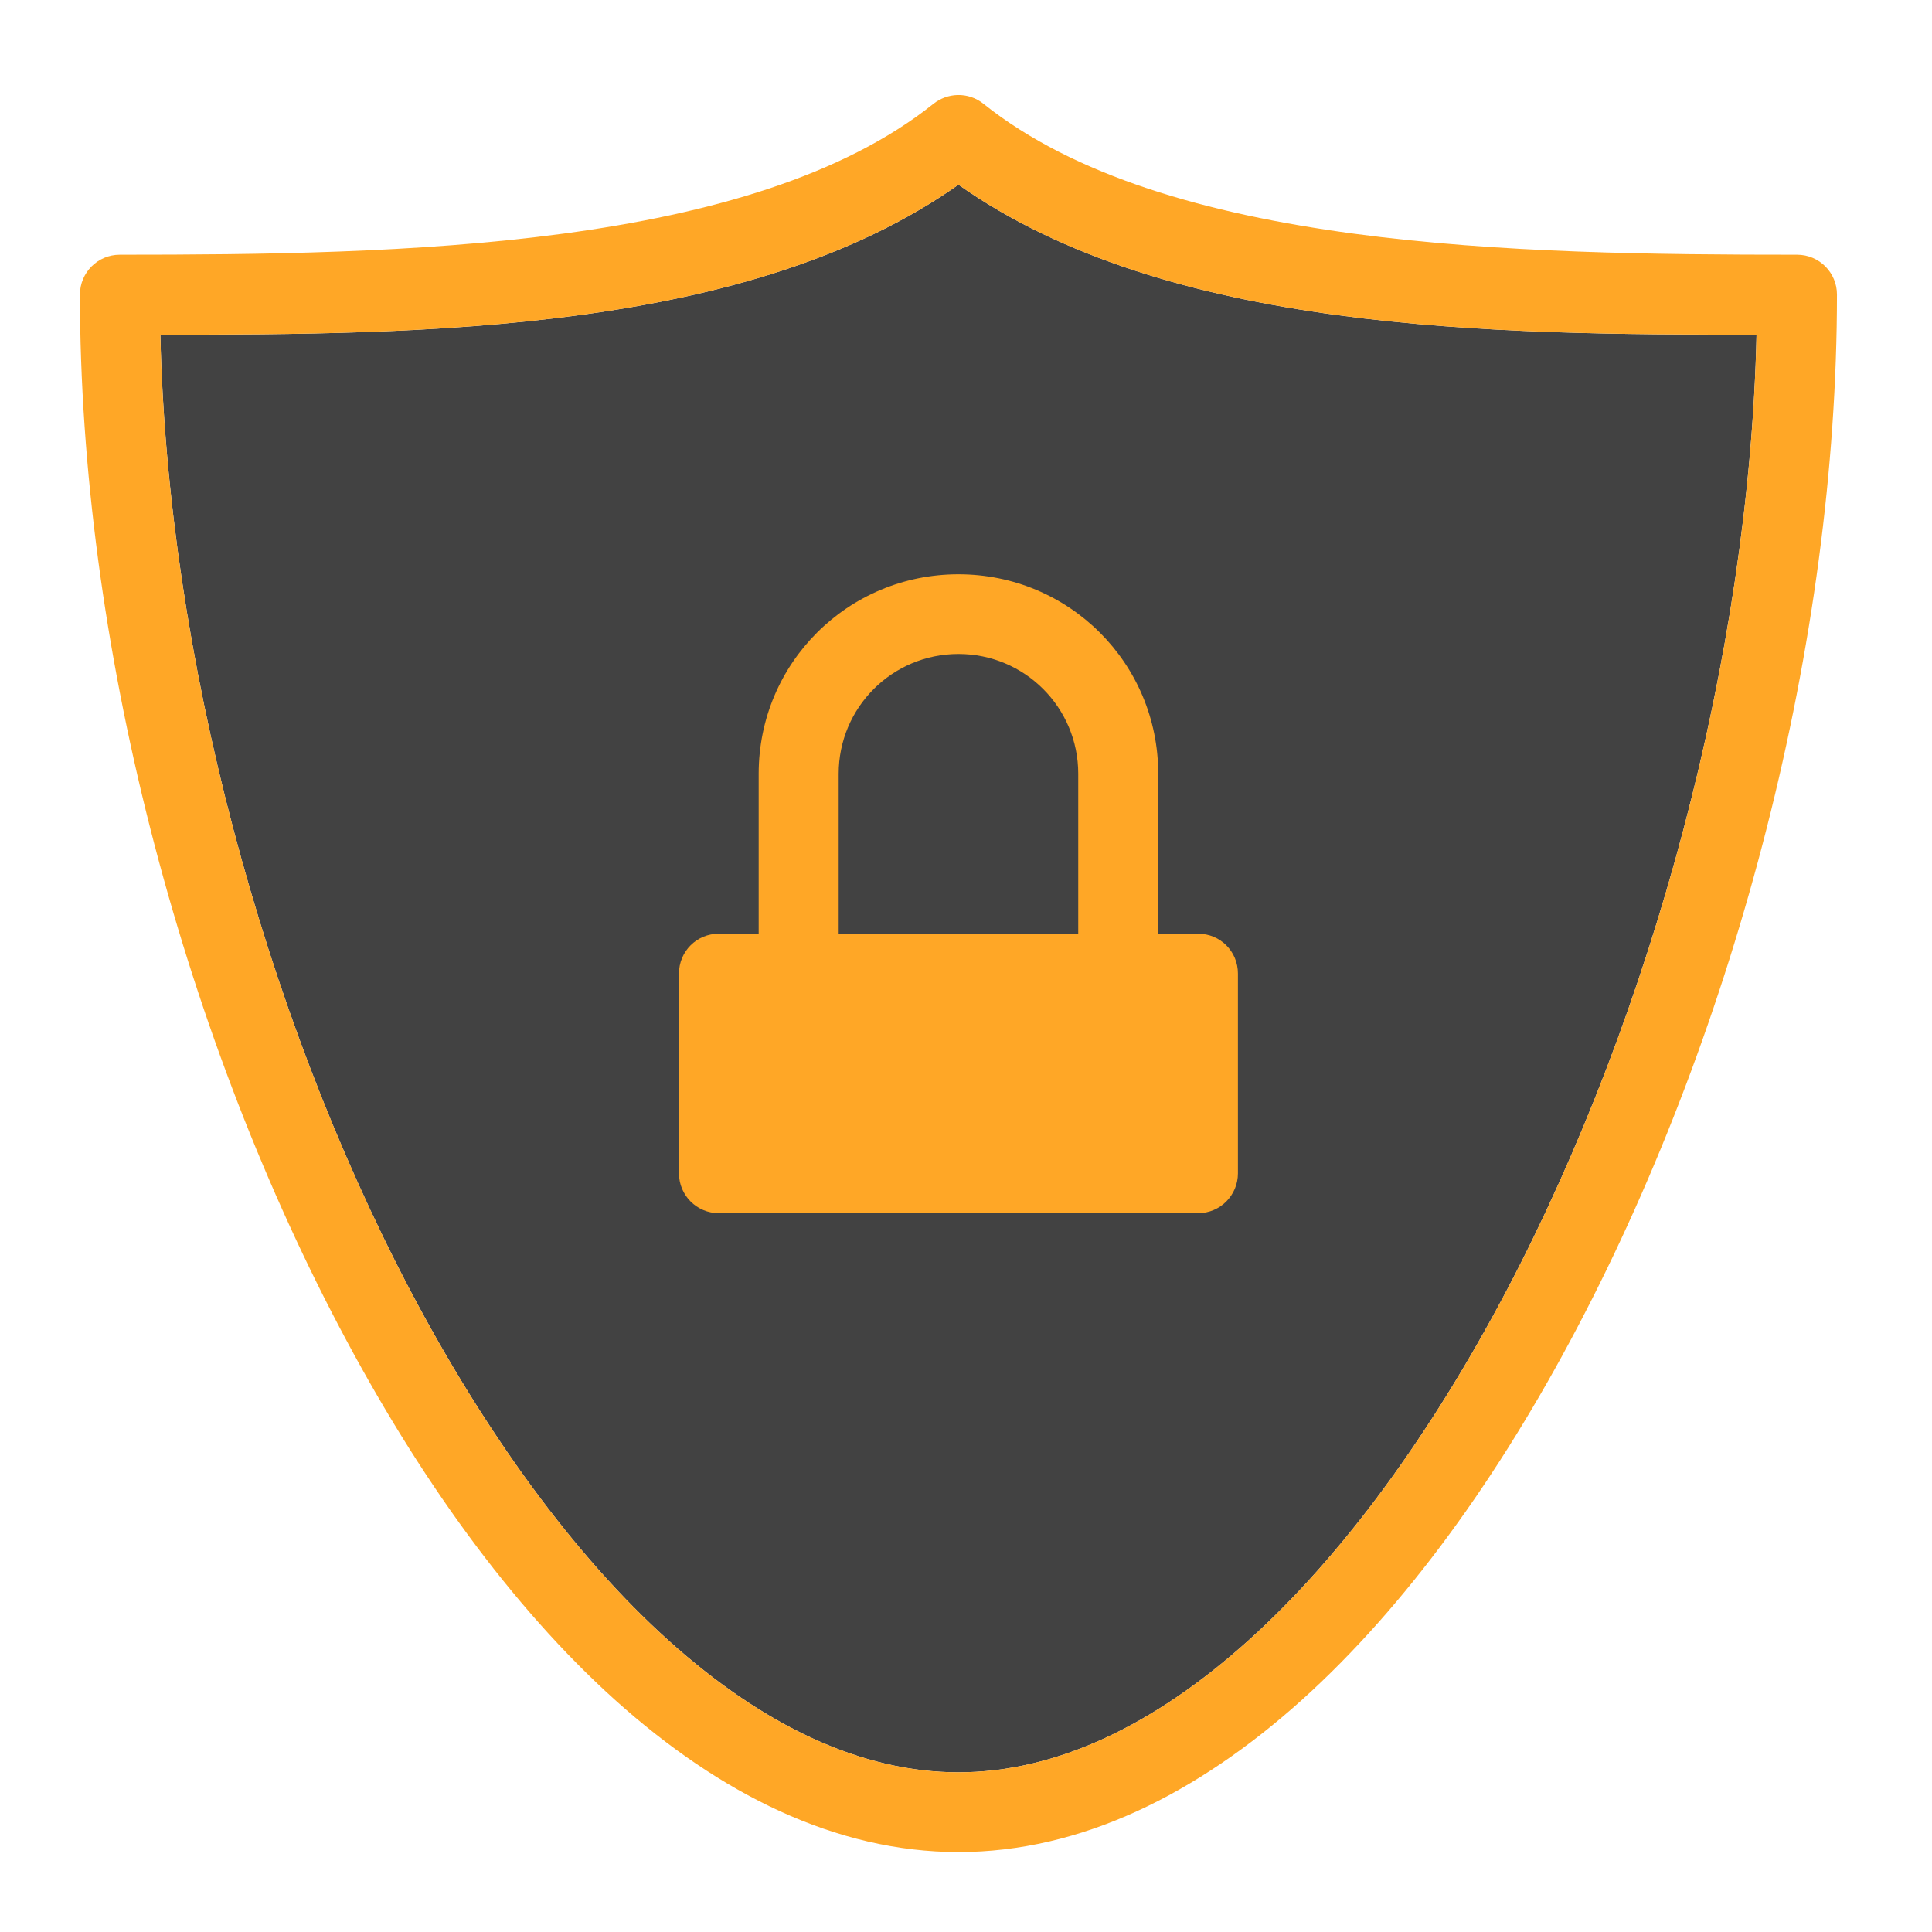
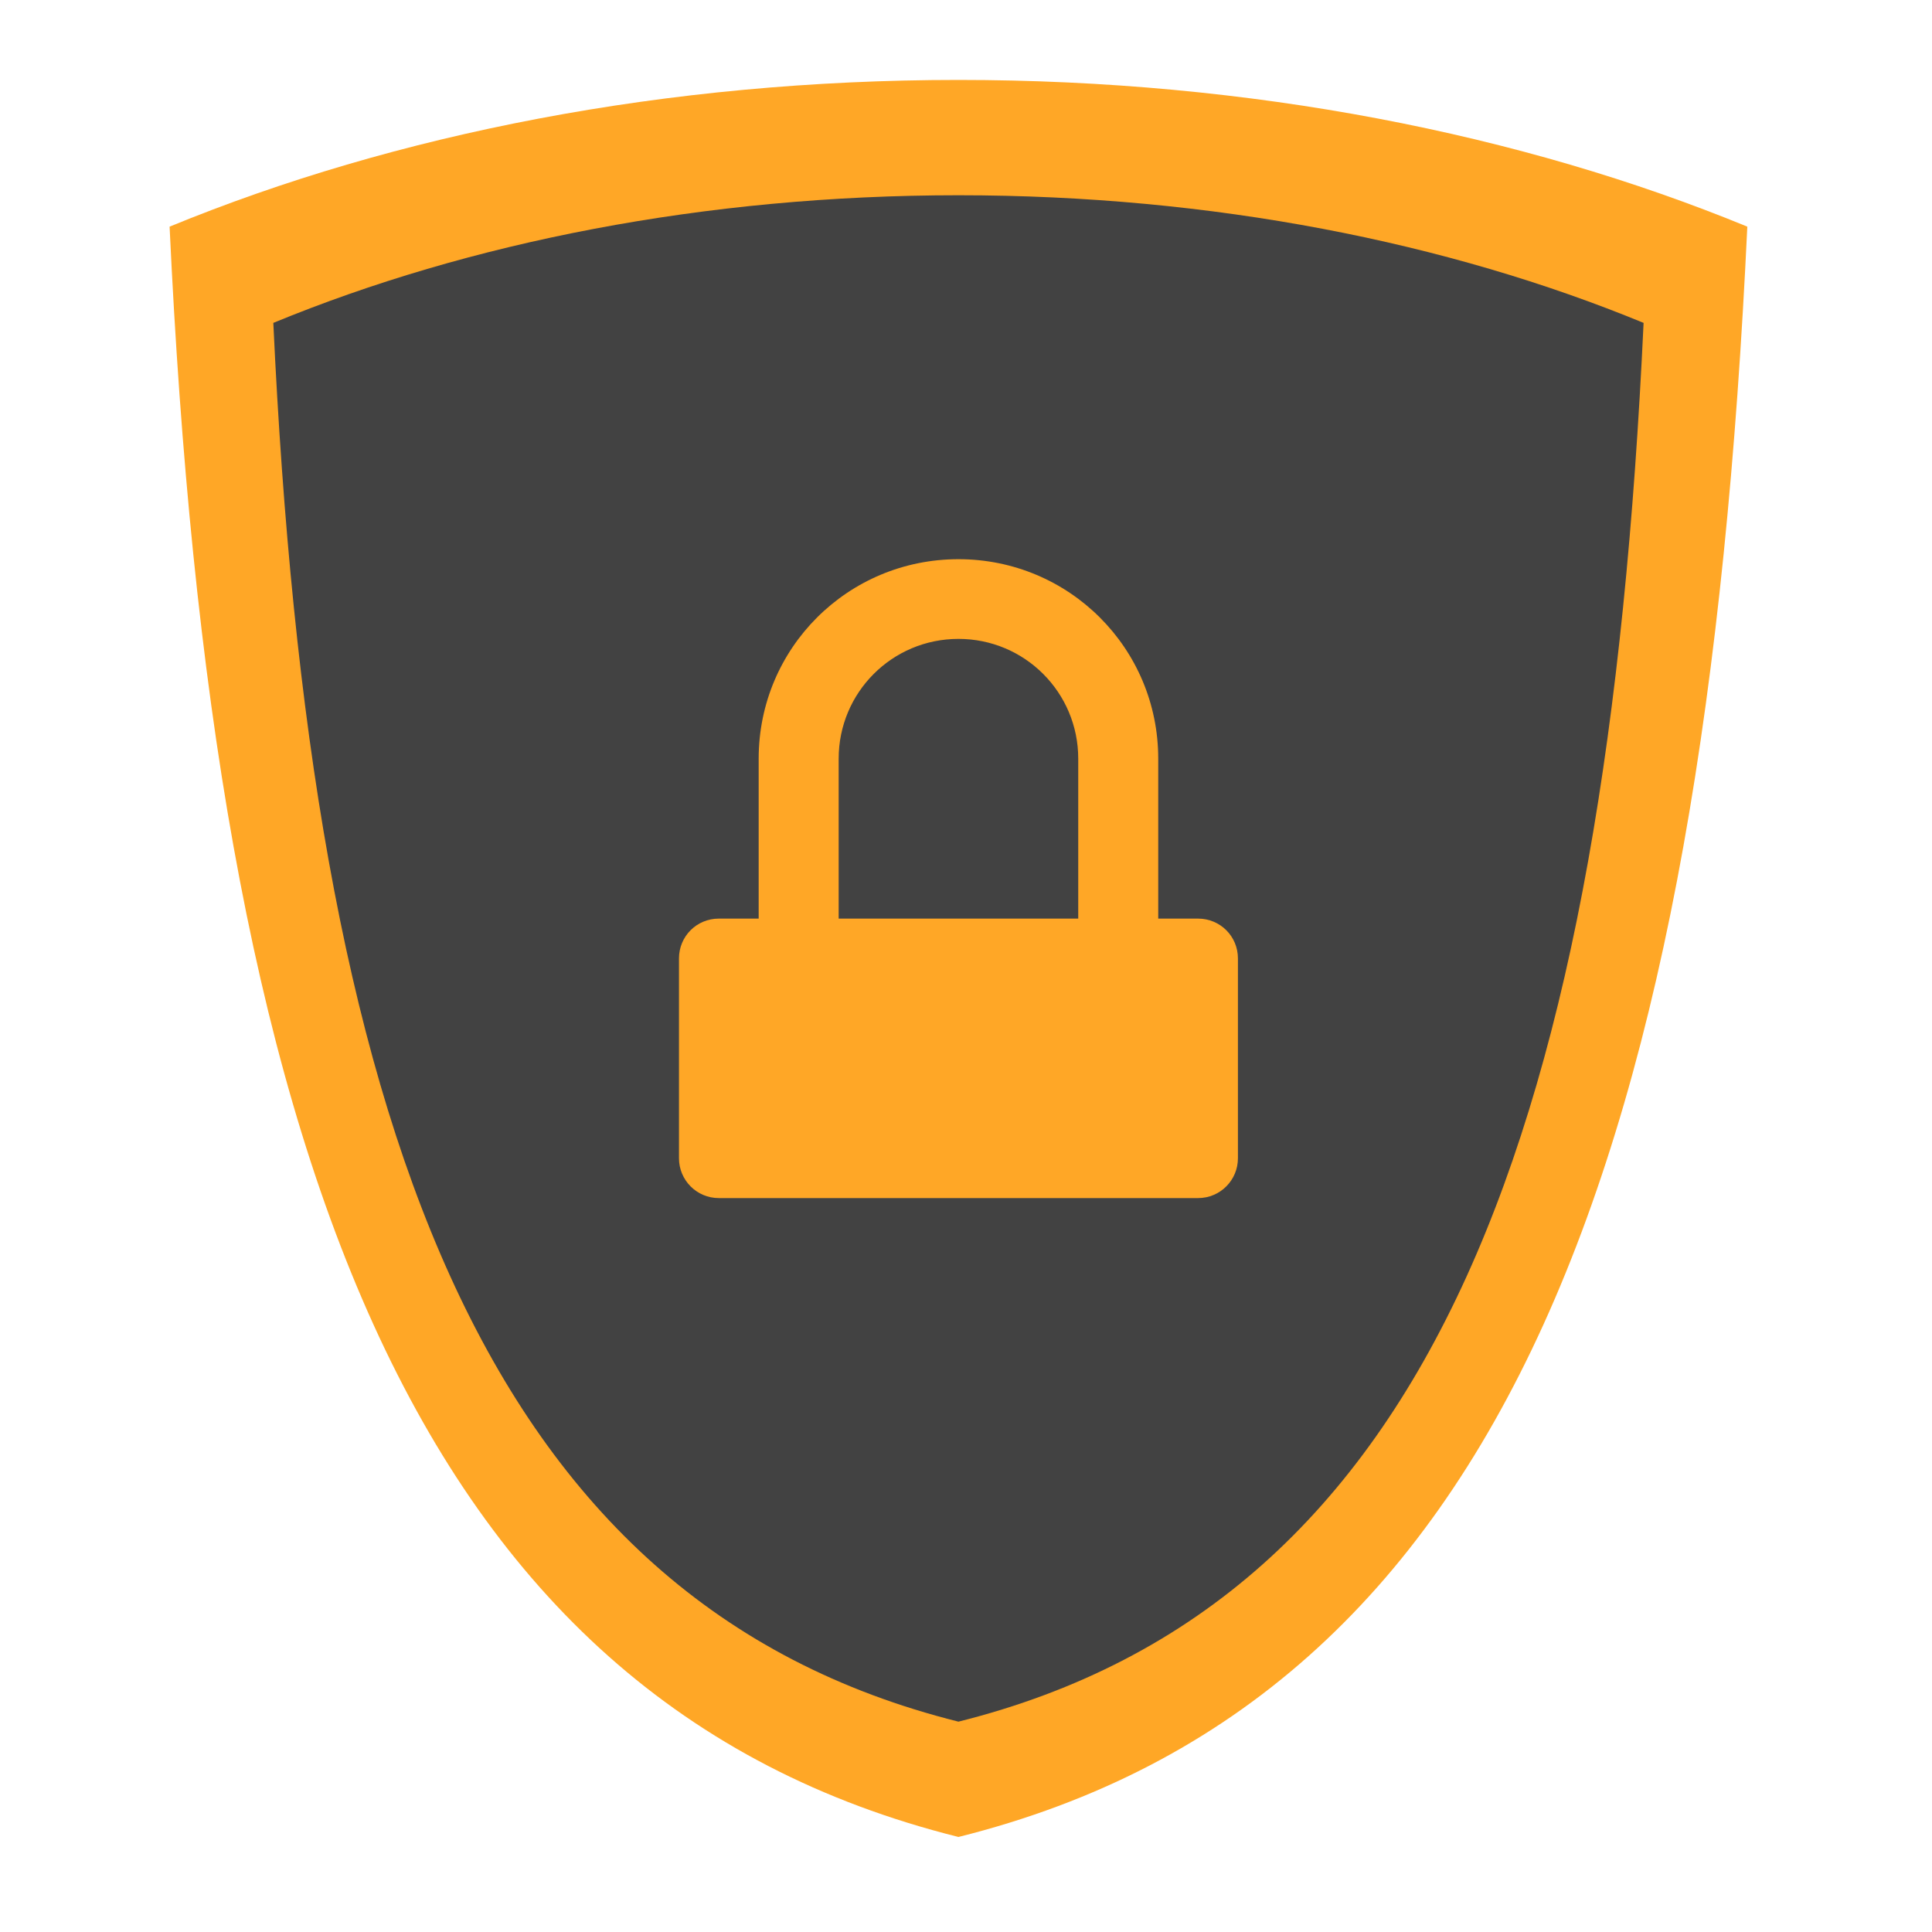
<svg xmlns="http://www.w3.org/2000/svg" width="32px" height="32px" viewBox="0 0 32 32" version="1.1">
  <g id="surface1">
-     <path style=" stroke:none;fill-rule:nonzero;fill:rgb(25.882%,25.882%,25.882%);fill-opacity:1;" d="M 15.875 3.059 C 12.406 5.508 7.012 5.543 2.656 5.543 C 2.777 10.867 4.379 16.773 6.785 21.355 C 8.043 23.746 9.516 25.773 11.078 27.176 C 12.641 28.582 14.266 29.355 15.875 29.355 C 17.484 29.355 19.109 28.582 20.672 27.176 C 22.234 25.773 23.707 23.746 24.965 21.355 C 27.371 16.773 28.973 10.867 29.094 5.543 C 24.738 5.543 19.344 5.508 15.875 3.059 Z M 15.875 3.059 " />
-     <path style=" stroke:none;fill-rule:nonzero;fill:rgb(100%,65.49%,14.902%);fill-opacity:1;" d="M 15.859 1.574 C 15.715 1.578 15.574 1.629 15.461 1.719 C 12.457 4.121 6.613 4.219 1.984 4.219 C 1.617 4.219 1.324 4.516 1.324 4.879 C 1.324 10.633 2.996 16.992 5.617 21.973 C 6.926 24.465 8.469 26.609 10.191 28.16 C 11.918 29.711 13.844 30.676 15.875 30.676 C 17.906 30.676 19.832 29.711 21.559 28.16 C 23.281 26.609 24.824 24.465 26.133 21.973 C 28.754 16.992 30.426 10.633 30.426 4.879 C 30.426 4.516 30.133 4.219 29.766 4.219 C 25.137 4.219 19.293 4.121 16.289 1.719 C 16.168 1.621 16.016 1.57 15.859 1.574 Z M 15.875 3.059 C 19.344 5.508 24.738 5.543 29.094 5.543 C 28.973 10.867 27.371 16.773 24.965 21.355 C 23.707 23.746 22.234 25.773 20.672 27.176 C 19.109 28.582 17.484 29.355 15.875 29.355 C 14.266 29.355 12.641 28.582 11.078 27.176 C 9.516 25.773 8.043 23.746 6.785 21.355 C 4.379 16.773 2.777 10.867 2.656 5.543 C 7.012 5.543 12.406 5.508 15.875 3.059 Z M 15.875 3.059 " />
-     <path style=" stroke:none;fill-rule:nonzero;fill:rgb(100%,65.49%,14.902%);fill-opacity:1;" d="M 15.875 9.512 C 14.043 9.512 12.566 10.984 12.566 12.816 L 12.566 15.465 L 11.906 15.465 C 11.539 15.465 11.246 15.758 11.246 16.125 L 11.246 19.434 C 11.246 19.797 11.539 20.094 11.906 20.094 L 19.844 20.094 C 20.211 20.094 20.504 19.797 20.504 19.434 L 20.504 16.125 C 20.504 15.758 20.211 15.465 19.844 15.465 L 19.184 15.465 L 19.184 12.816 C 19.184 10.984 17.707 9.512 15.875 9.512 Z M 15.875 10.832 C 16.973 10.832 17.859 11.719 17.859 12.816 L 17.859 15.465 L 13.891 15.465 L 13.891 12.816 C 13.891 11.719 14.777 10.832 15.875 10.832 Z M 15.875 10.832 " />
+     <path style=" stroke:none;fill-rule:nonzero;fill:rgb(100%,65.49%,14.902%);fill-opacity:1;" d="M 15.875 1.324 C 11.035 1.324 6.543 2.219 2.809 3.754 C 3.523 18.969 6.746 28.145 15.875 30.426 C 25.004 28.145 28.227 18.969 28.941 3.754 C 25.207 2.219 20.715 1.324 15.875 1.324 Z M 15.875 1.324 " />
+     <path style=" stroke:none;fill-rule:nonzero;fill:rgb(96.078%,96.078%,96.078%);fill-opacity:1;" d="M 15.875 3.359 C 11.711 3.359 7.852 4.129 4.637 5.449 C 5.25 18.535 8.023 26.426 15.875 28.391 C 23.727 26.426 26.5 18.535 27.113 5.449 C 23.898 4.129 20.039 3.359 15.875 3.359 Z M 15.875 3.359 " />
+     <path style=" stroke:none;fill-rule:nonzero;fill:rgb(25.882%,25.882%,25.882%);fill-opacity:1;" d="M 15.875 3.234 C 11.672 3.234 7.77 4.012 4.527 5.348 C 5.145 18.562 7.945 26.531 15.875 28.516 C 23.805 26.531 26.605 18.562 27.223 5.348 C 23.98 4.012 20.078 3.234 15.875 3.234 Z M 15.875 3.234 " />
+     <path style=" stroke:none;fill-rule:nonzero;fill:rgb(100%,65.49%,14.902%);fill-opacity:1;" d="M 15.875 9.262 C 14.043 9.262 12.566 10.734 12.566 12.566 L 12.566 15.215 L 11.906 15.215 C 11.539 15.215 11.246 15.508 11.246 15.875 L 11.246 19.184 C 11.246 19.547 11.539 19.844 11.906 19.844 L 19.844 19.844 C 20.211 19.844 20.504 19.547 20.504 19.184 L 20.504 15.875 C 20.504 15.508 20.211 15.215 19.844 15.215 L 19.184 15.215 L 19.184 12.566 C 19.184 10.734 17.707 9.262 15.875 9.262 Z M 15.875 10.582 C 16.973 10.582 17.859 11.469 17.859 12.566 L 17.859 15.215 L 13.891 15.215 L 13.891 12.566 C 13.891 11.469 14.777 10.582 15.875 10.582 Z M 15.875 10.582 " />
  </g>
</svg>
